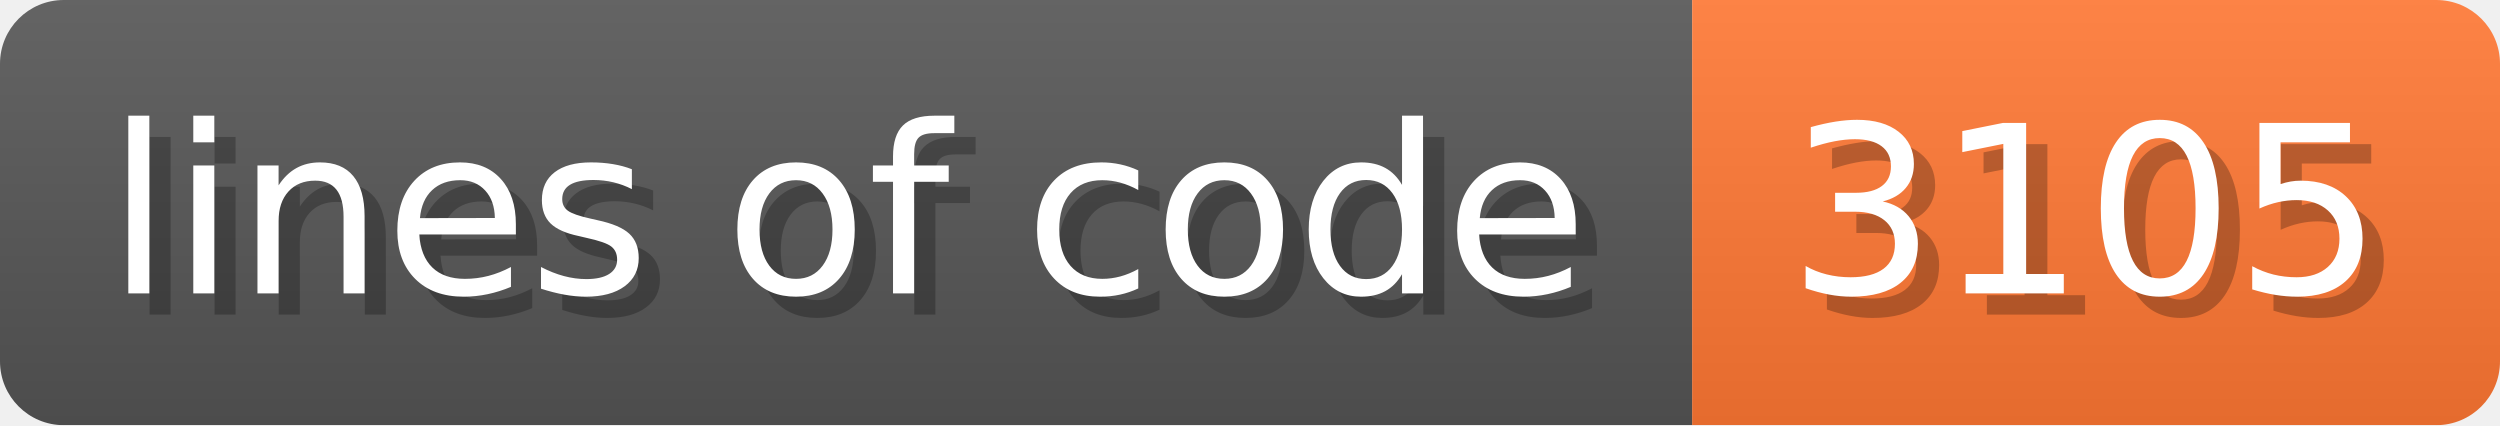
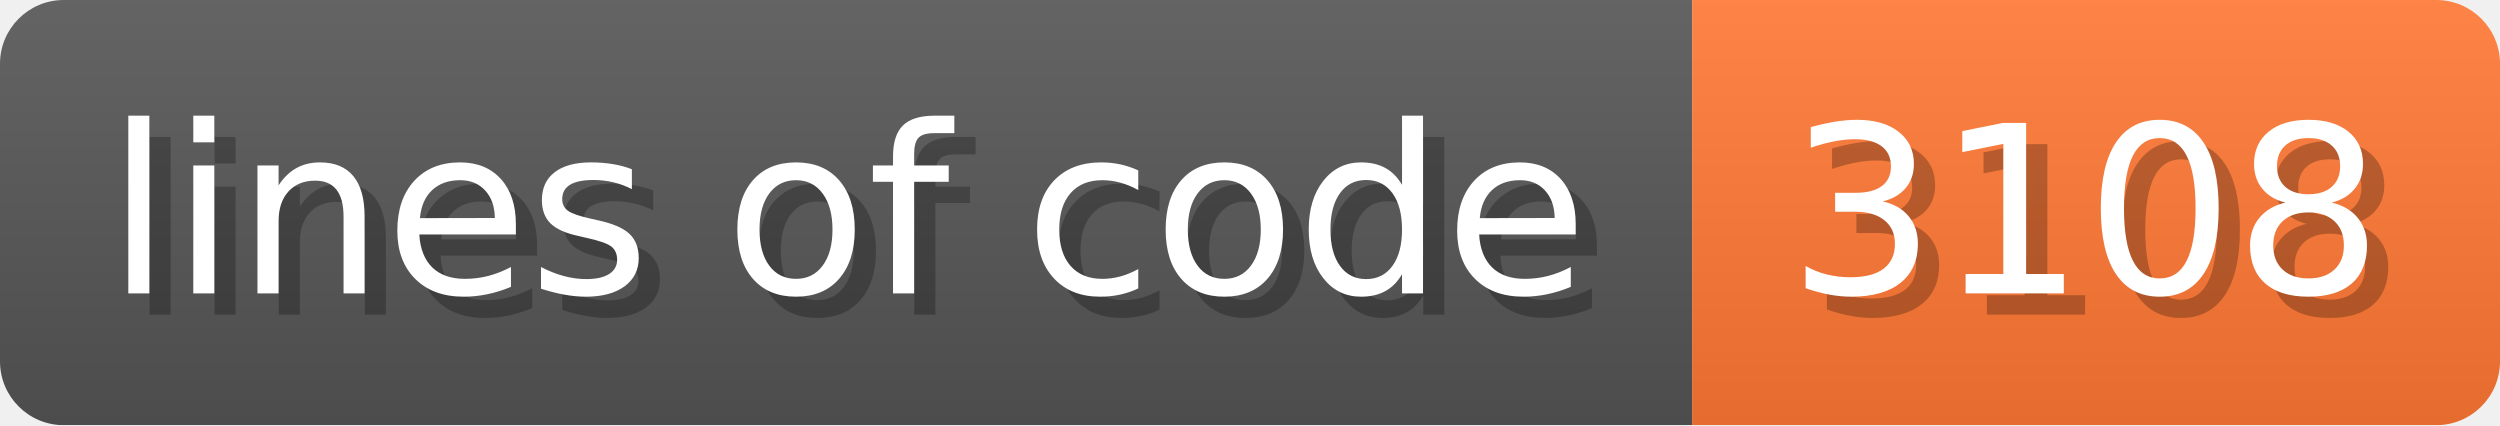
- <svg xmlns="http://www.w3.org/2000/svg" width="117.6" height="20" viewBox="0 0 1176 200" role="img" aria-label="lines of code: 3105 ">
+ <svg xmlns="http://www.w3.org/2000/svg" width="117.6" height="20" viewBox="0 0 1176 200" role="img" aria-label="lines of code: 3108 ">
  <linearGradient id="a" x2="0" y2="100%">
    <stop offset="0" stop-opacity=".1" stop-color="#EEE" />
    <stop offset="1" stop-opacity=".1" />
  </linearGradient>
  <mask id="m">
    <rect width="1176" height="200" rx="30" fill="#FFF" />
  </mask>
  <g mask="url(#m)">
    <rect width="796" height="200" fill="#555" />
    <rect width="380" height="200" fill="#F73" x="796" />
    <rect width="1176" height="200" fill="url(#a)" />
  </g>
  <g aria-hidden="true" fill="#fff" text-anchor="start" font-family="Verdana,DejaVu Sans,sans-serif" font-size="110">
    <text x="60" y="148" textLength="696" fill="#000" opacity="0.25">lines of code</text>
    <text x="50" y="138" textLength="696">lines of code</text>
-     <text x="851" y="148" textLength="280" fill="#000" opacity="0.25">3105
+     <text x="851" y="148" textLength="280" fill="#000" opacity="0.25">3108
</text>
-     <text x="841" y="138" textLength="280">3105
+     <text x="841" y="138" textLength="280">3108
</text>
  </g>
</svg>
